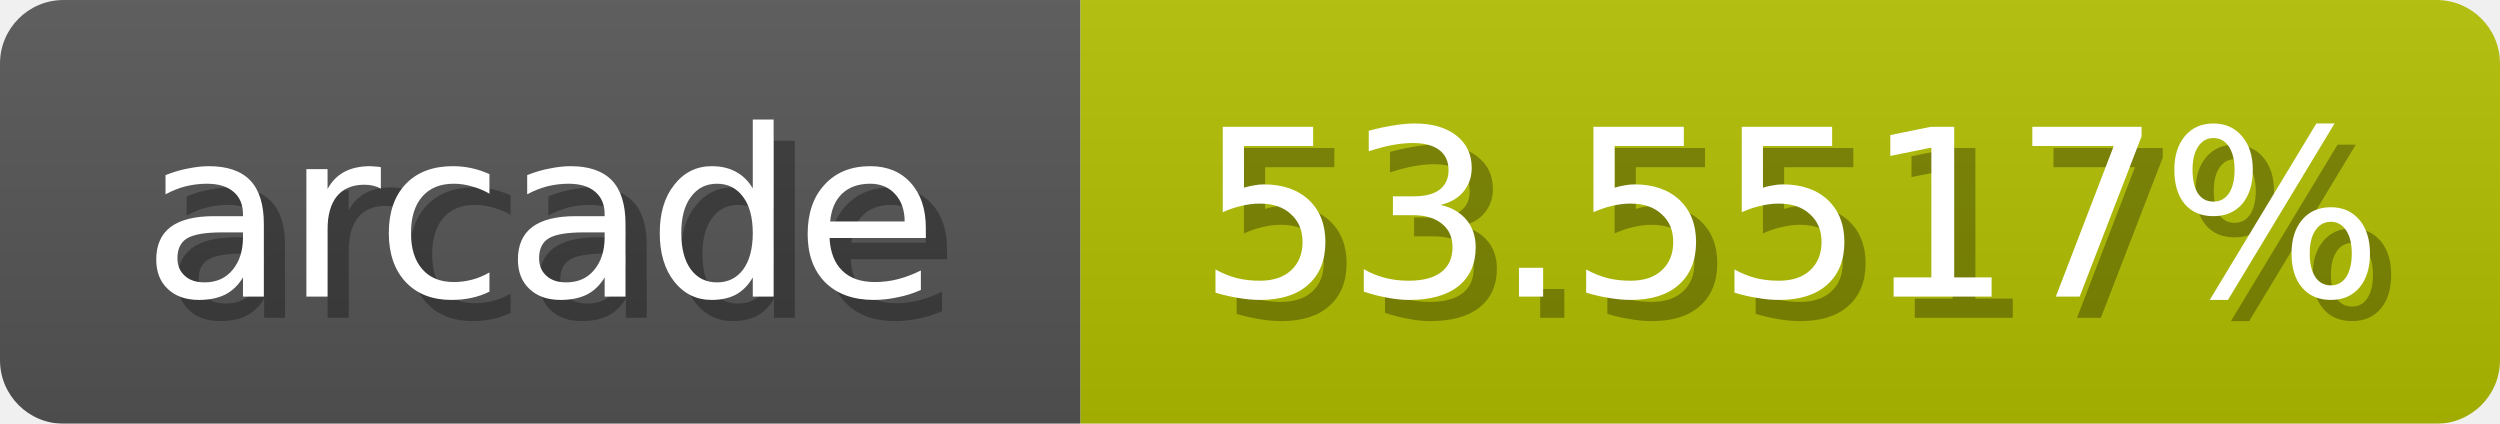
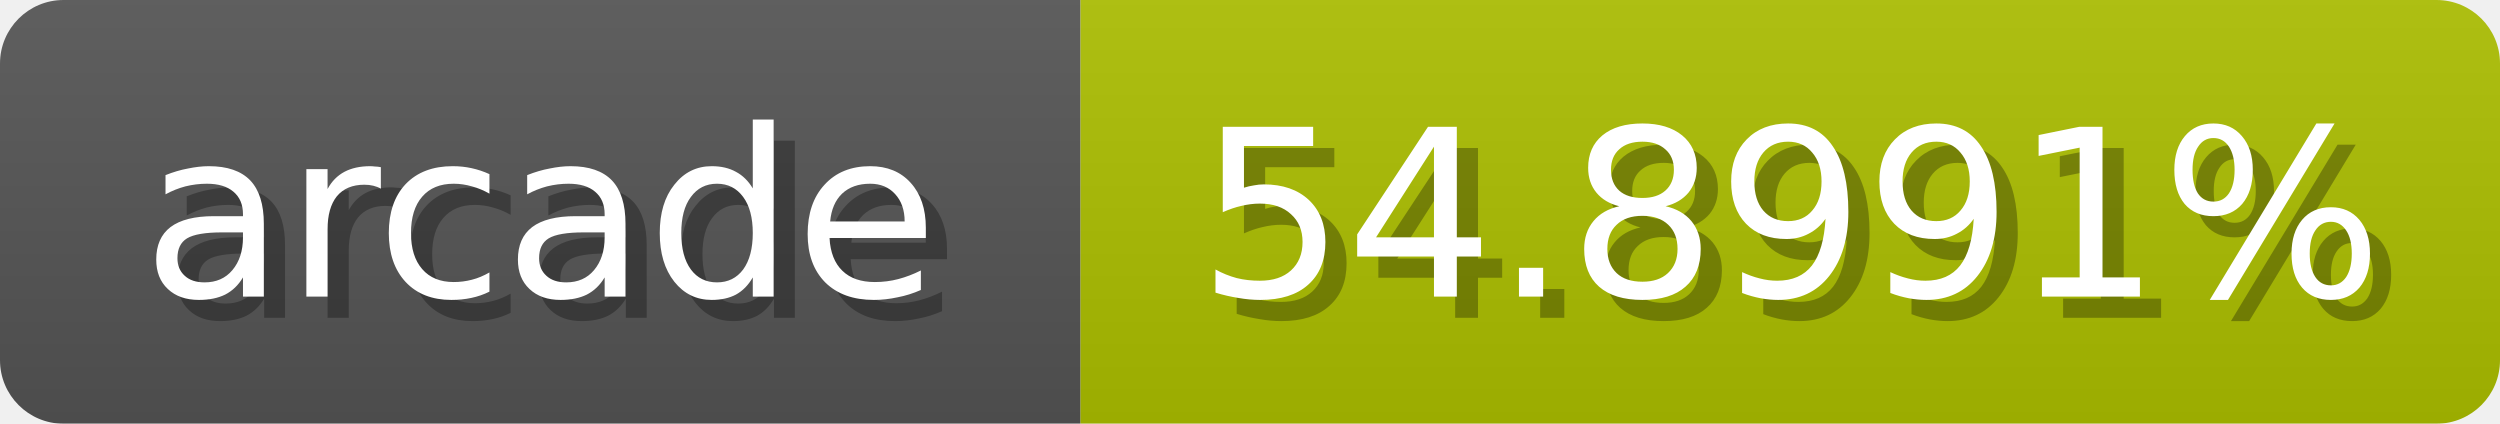
<svg xmlns="http://www.w3.org/2000/svg" width="118" height="20">
  <linearGradient id="b" x2="0" y2="100%">
    <stop offset="0" stop-color="#bbb" stop-opacity=".1" />
    <stop offset="1" stop-opacity=".1" />
  </linearGradient>
  <mask id="anybadge_1">
    <rect width="118" height="20" rx="3" fill="#fff" />
  </mask>
  <g mask="url(#anybadge_1)">
    <path fill="#555" d="M0 0h51v20H0z" />
-     <path fill="#b2c000" d="M51 0h67v20H51z" />
+     <path fill="#adc000" d="M51 0h67v20H51z" />
    <path fill="url(#b)" d="M0 0h118v20H0z" />
  </g>
  <g fill="#fff" text-anchor="middle" font-family="DejaVu Sans,Verdana,Geneva,sans-serif" font-size="11">
    <text x="26.5" y="15" fill="#010101" fill-opacity=".3">arcade</text>
    <text x="25.5" y="14">arcade</text>
  </g>
  <g fill="#fff" text-anchor="middle" font-family="DejaVu Sans,Verdana,Geneva,sans-serif" font-size="11">
-     <text x="85.5" y="15" fill="#010101" fill-opacity=".3">53.5517%</text>
-     <text x="84.5" y="14">53.5517%</text>
+     <text x="85.5" y="15" fill="#010101" fill-opacity=".3">54.8991%</text>
+     <text x="84.5" y="14">54.8991%</text>
  </g>
</svg>
